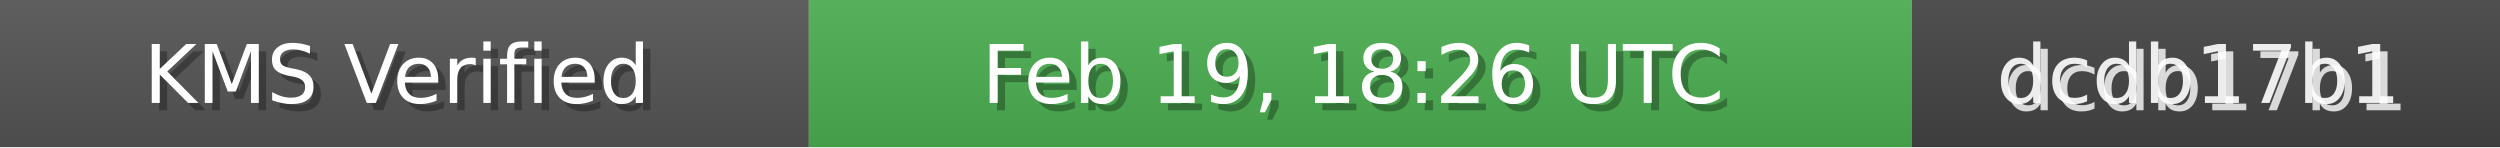
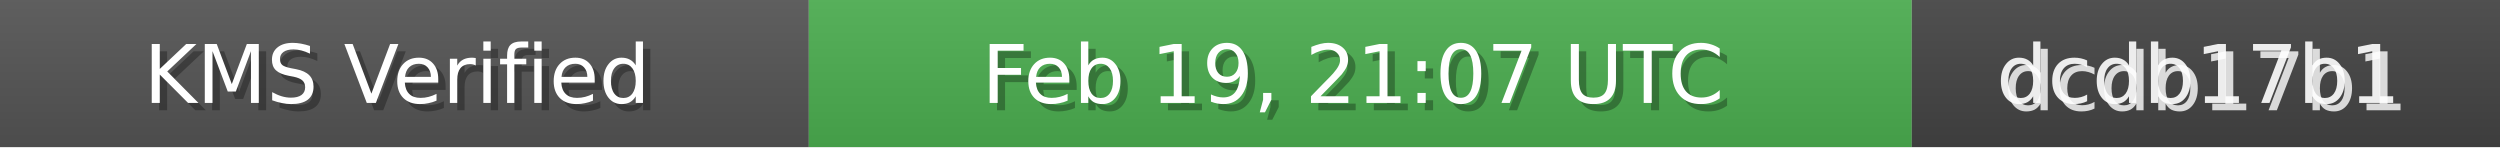
<svg xmlns="http://www.w3.org/2000/svg" width="340" height="20" role="img">
  <linearGradient id="bg" x2="0" y2="100%">
    <stop offset="0" stop-color="#bbb" stop-opacity=".1" />
    <stop offset="1" stop-opacity=".1" />
  </linearGradient>
  <rect width="110" height="20" fill="#555" />
  <rect x="110" width="150" height="20" fill="#4CAF50" />
  <rect x="260" width="80" height="20" fill="#444" />
  <rect width="340" height="20" fill="url(#bg)" />
  <g fill="#fff" text-anchor="middle" font-family="Verdana,Geneva,DejaVu Sans,sans-serif" font-size="11">
    <text x="55" y="15" fill="#000" fill-opacity=".3">KMS Verified</text>
    <text x="54" y="14">KMS Verified</text>
-     <text x="185" y="15" fill="#000" fill-opacity=".3">Feb 19, 18:26 UTC</text>
-     <text x="184" y="14">Feb 19, 18:26 UTC</text>
+     <text x="185" y="15" fill="#000" fill-opacity=".3">Feb 19, 21:07 UTC</text>
+     <text x="184" y="14">Feb 19, 21:07 UTC</text>
    <text x="300" y="15" fill="#fff" fill-opacity=".8">dcdb17b1</text>
    <text x="299" y="14" fill="#fff" fill-opacity=".9">dcdb17b1</text>
  </g>
</svg>
